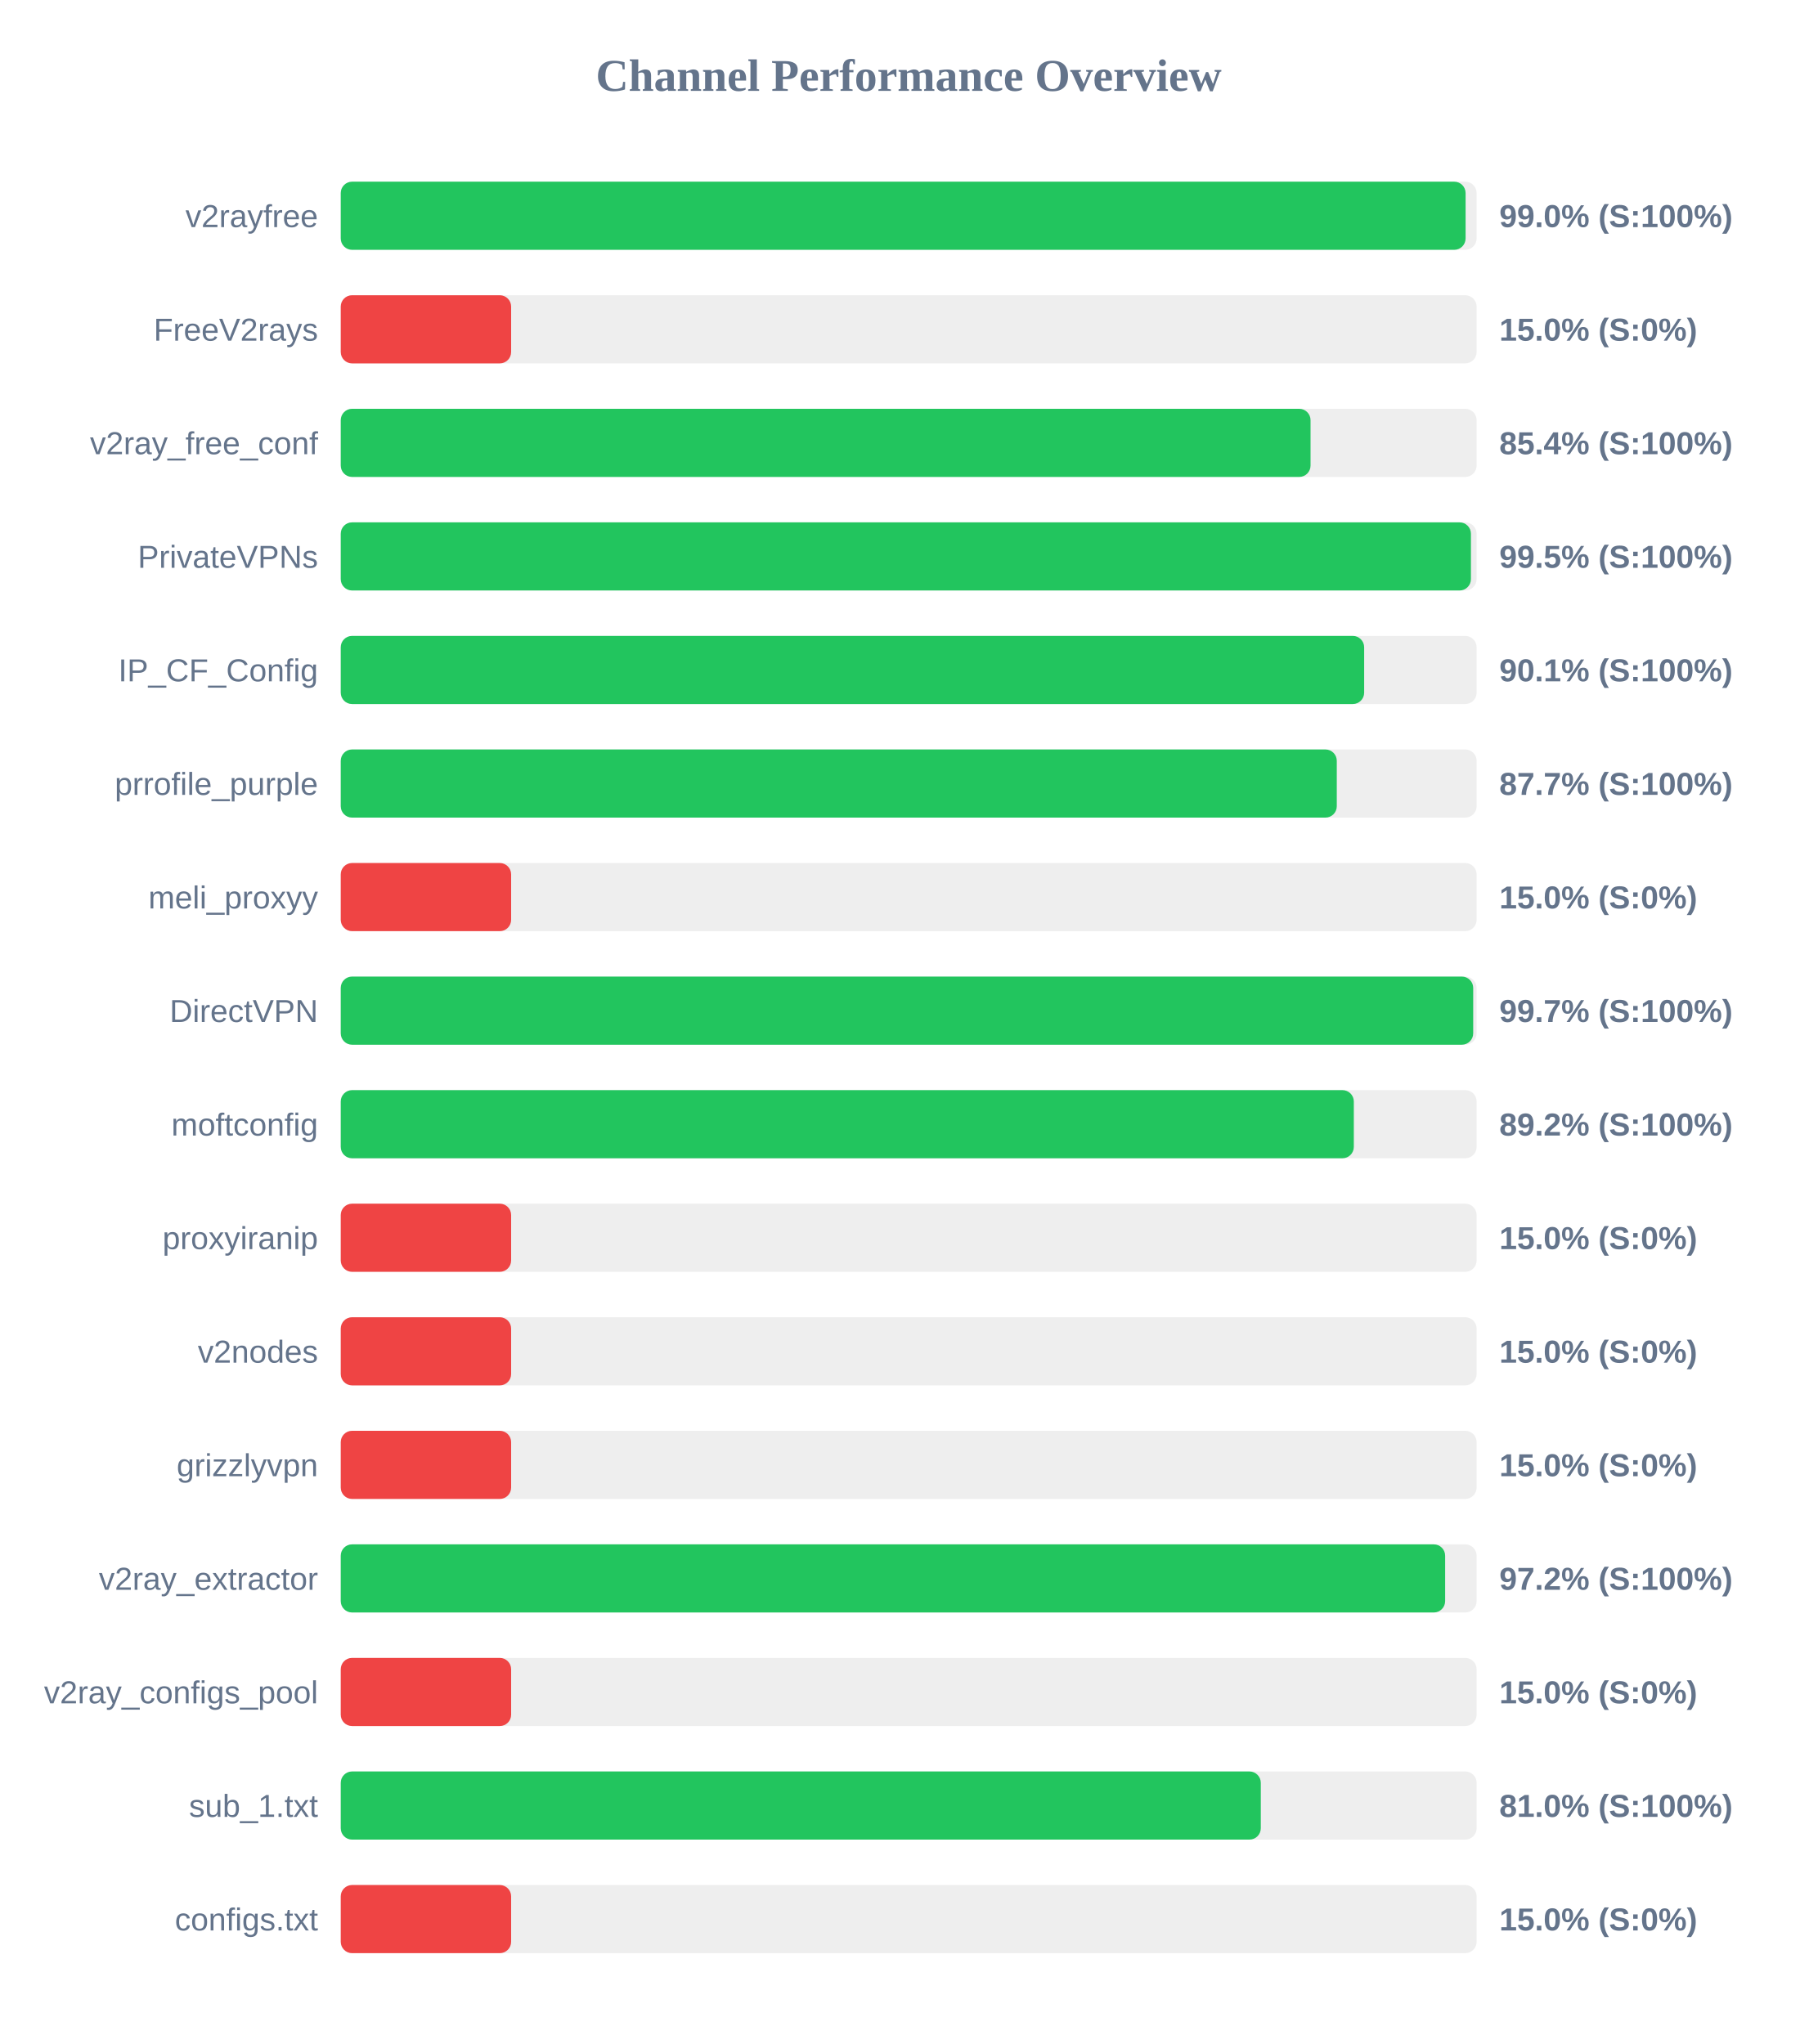
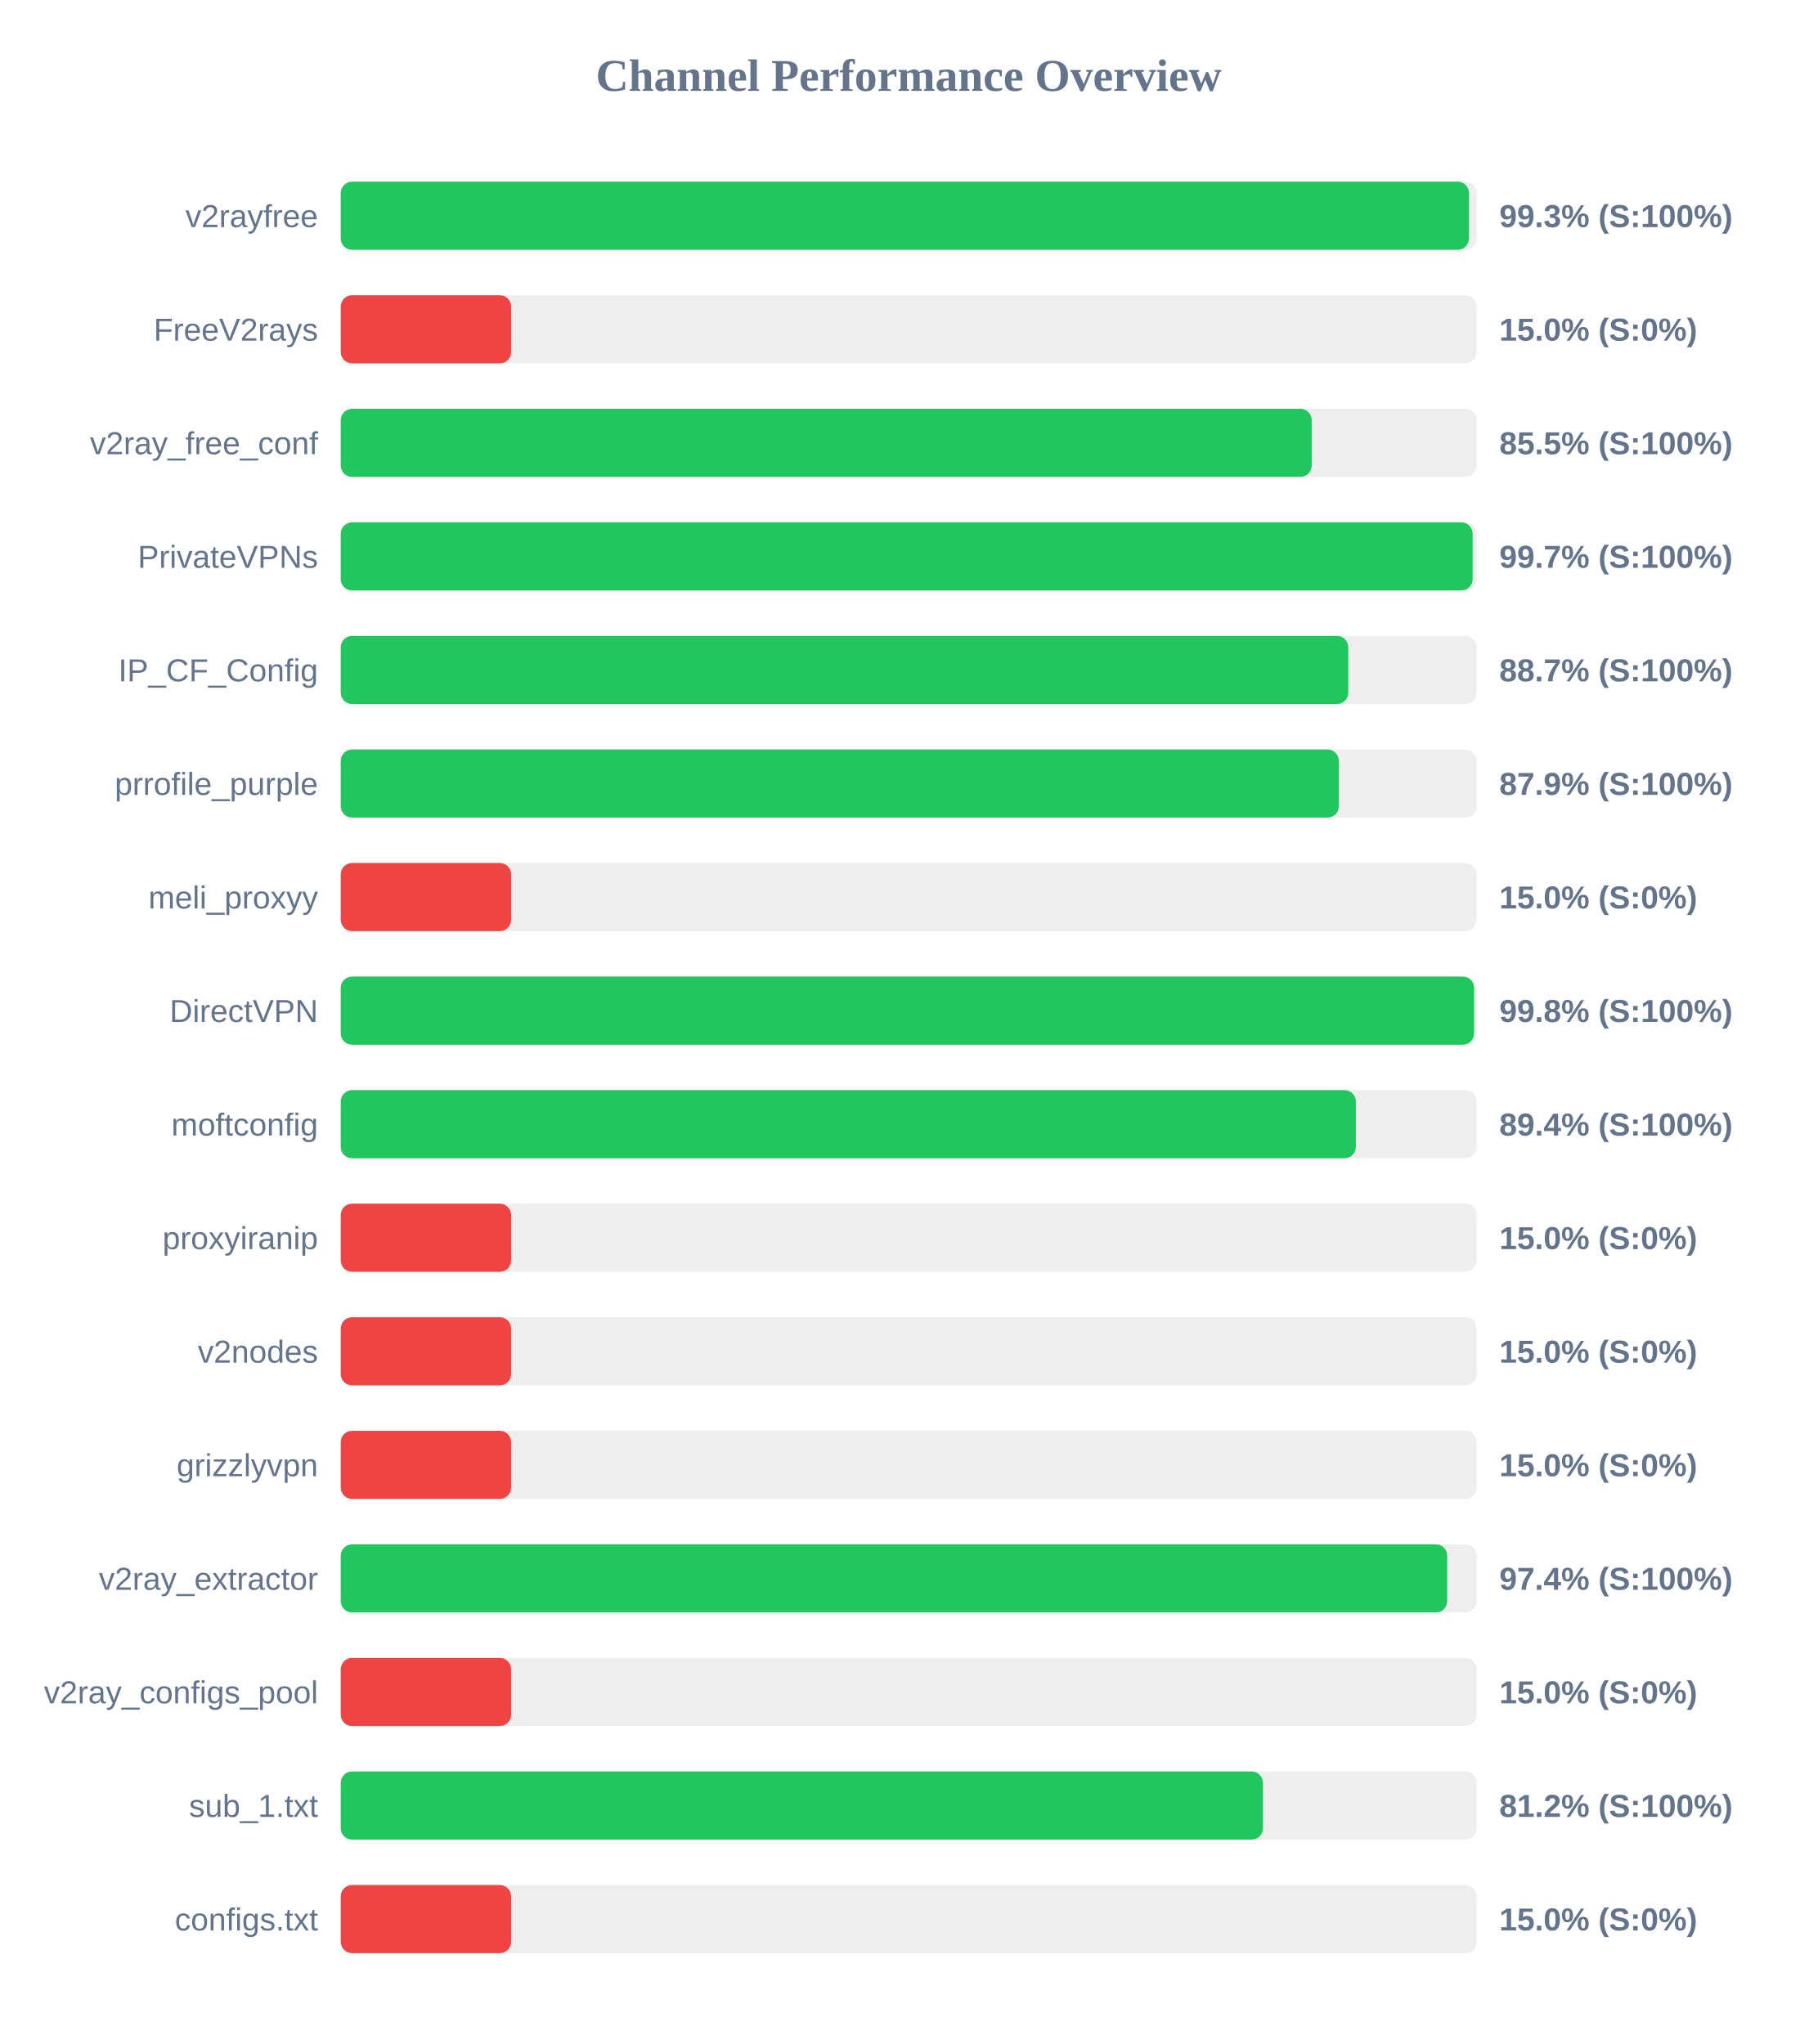
<svg xmlns="http://www.w3.org/2000/svg" width="800" height="900" version="1.1">
  <style>
        .row { font: 14px Arial; fill: #64748b; }
        .score { font: bold 14px Arial; fill: #64748b; }
    </style>
  <text x="400" y="40" text-anchor="middle" font-size="20px" font-weight="bold" fill="#64748b">Channel Performance Overview</text>
  <rect x="150" y="80" width="500" height="30" fill="#eee" rx="5" />
-   <rect x="150" y="80" width="495.15" height="30" fill="#22c55e" rx="5" />
+   <rect x="150" y="80" width="496.65" height="30" fill="#22c55e" rx="5" />
  <text x="140" y="100" text-anchor="end" class="row">v2rayfree</text>
-   <text x="660" y="100" text-anchor="start" class="score">99.0% (S:100%)</text>
+   <text x="660" y="100" text-anchor="start" class="score">99.3% (S:100%)</text>
  <rect x="150" y="130" width="500" height="30" fill="#eee" rx="5" />
  <rect x="150" y="130" width="75.0" height="30" fill="#ef4444" rx="5" />
  <text x="140" y="150" text-anchor="end" class="row">FreeV2rays</text>
  <text x="660" y="150" text-anchor="start" class="score">15.0% (S:0%)</text>
  <rect x="150" y="180" width="500" height="30" fill="#eee" rx="5" />
-   <rect x="150" y="180" width="426.9" height="30" fill="#22c55e" rx="5" />
+   <rect x="150" y="180" width="427.4" height="30" fill="#22c55e" rx="5" />
  <text x="140" y="200" text-anchor="end" class="row">v2ray_free_conf</text>
-   <text x="660" y="200" text-anchor="start" class="score">85.4% (S:100%)</text>
+   <text x="660" y="200" text-anchor="start" class="score">85.5% (S:100%)</text>
  <rect x="150" y="230" width="500" height="30" fill="#eee" rx="5" />
-   <rect x="150" y="230" width="497.5" height="30" fill="#22c55e" rx="5" />
+   <rect x="150" y="230" width="498.25" height="30" fill="#22c55e" rx="5" />
  <text x="140" y="250" text-anchor="end" class="row">PrivateVPNs</text>
-   <text x="660" y="250" text-anchor="start" class="score">99.5% (S:100%)</text>
+   <text x="660" y="250" text-anchor="start" class="score">99.7% (S:100%)</text>
  <rect x="150" y="280" width="500" height="30" fill="#eee" rx="5" />
-   <rect x="150" y="280" width="450.5" height="30" fill="#22c55e" rx="5" />
+   <rect x="150" y="280" width="443.5" height="30" fill="#22c55e" rx="5" />
  <text x="140" y="300" text-anchor="end" class="row">IP_CF_Config</text>
-   <text x="660" y="300" text-anchor="start" class="score">90.1% (S:100%)</text>
+   <text x="660" y="300" text-anchor="start" class="score">88.7% (S:100%)</text>
  <rect x="150" y="330" width="500" height="30" fill="#eee" rx="5" />
-   <rect x="150" y="330" width="438.45" height="30" fill="#22c55e" rx="5" />
+   <rect x="150" y="330" width="439.35" height="30" fill="#22c55e" rx="5" />
  <text x="140" y="350" text-anchor="end" class="row">prrofile_purple</text>
-   <text x="660" y="350" text-anchor="start" class="score">87.7% (S:100%)</text>
+   <text x="660" y="350" text-anchor="start" class="score">87.9% (S:100%)</text>
  <rect x="150" y="380" width="500" height="30" fill="#eee" rx="5" />
  <rect x="150" y="380" width="75.0" height="30" fill="#ef4444" rx="5" />
  <text x="140" y="400" text-anchor="end" class="row">meli_proxyy</text>
  <text x="660" y="400" text-anchor="start" class="score">15.0% (S:0%)</text>
  <rect x="150" y="430" width="500" height="30" fill="#eee" rx="5" />
-   <rect x="150" y="430" width="498.5" height="30" fill="#22c55e" rx="5" />
+   <rect x="150" y="430" width="498.9" height="30" fill="#22c55e" rx="5" />
  <text x="140" y="450" text-anchor="end" class="row">DirectVPN</text>
-   <text x="660" y="450" text-anchor="start" class="score">99.7% (S:100%)</text>
+   <text x="660" y="450" text-anchor="start" class="score">99.8% (S:100%)</text>
  <rect x="150" y="480" width="500" height="30" fill="#eee" rx="5" />
-   <rect x="150" y="480" width="445.95" height="30" fill="#22c55e" rx="5" />
+   <rect x="150" y="480" width="446.85" height="30" fill="#22c55e" rx="5" />
  <text x="140" y="500" text-anchor="end" class="row">moftconfig</text>
-   <text x="660" y="500" text-anchor="start" class="score">89.2% (S:100%)</text>
+   <text x="660" y="500" text-anchor="start" class="score">89.4% (S:100%)</text>
  <rect x="150" y="530" width="500" height="30" fill="#eee" rx="5" />
  <rect x="150" y="530" width="75.0" height="30" fill="#ef4444" rx="5" />
  <text x="140" y="550" text-anchor="end" class="row">proxyiranip</text>
  <text x="660" y="550" text-anchor="start" class="score">15.0% (S:0%)</text>
  <rect x="150" y="580" width="500" height="30" fill="#eee" rx="5" />
  <rect x="150" y="580" width="75.0" height="30" fill="#ef4444" rx="5" />
  <text x="140" y="600" text-anchor="end" class="row">v2nodes</text>
  <text x="660" y="600" text-anchor="start" class="score">15.0% (S:0%)</text>
  <rect x="150" y="630" width="500" height="30" fill="#eee" rx="5" />
  <rect x="150" y="630" width="75.0" height="30" fill="#ef4444" rx="5" />
  <text x="140" y="650" text-anchor="end" class="row">grizzlyvpn</text>
  <text x="660" y="650" text-anchor="start" class="score">15.0% (S:0%)</text>
  <rect x="150" y="680" width="500" height="30" fill="#eee" rx="5" />
-   <rect x="150" y="680" width="486.15" height="30" fill="#22c55e" rx="5" />
+   <rect x="150" y="680" width="487.05" height="30" fill="#22c55e" rx="5" />
  <text x="140" y="700" text-anchor="end" class="row">v2ray_extractor</text>
-   <text x="660" y="700" text-anchor="start" class="score">97.2% (S:100%)</text>
+   <text x="660" y="700" text-anchor="start" class="score">97.4% (S:100%)</text>
  <rect x="150" y="730" width="500" height="30" fill="#eee" rx="5" />
  <rect x="150" y="730" width="75.0" height="30" fill="#ef4444" rx="5" />
  <text x="140" y="750" text-anchor="end" class="row">v2ray_configs_pool</text>
  <text x="660" y="750" text-anchor="start" class="score">15.0% (S:0%)</text>
  <rect x="150" y="780" width="500" height="30" fill="#eee" rx="5" />
-   <rect x="150" y="780" width="405.0" height="30" fill="#22c55e" rx="5" />
+   <rect x="150" y="780" width="405.95" height="30" fill="#22c55e" rx="5" />
  <text x="140" y="800" text-anchor="end" class="row">sub_1.txt</text>
-   <text x="660" y="800" text-anchor="start" class="score">81.0% (S:100%)</text>
+   <text x="660" y="800" text-anchor="start" class="score">81.2% (S:100%)</text>
  <rect x="150" y="830" width="500" height="30" fill="#eee" rx="5" />
  <rect x="150" y="830" width="75.0" height="30" fill="#ef4444" rx="5" />
  <text x="140" y="850" text-anchor="end" class="row">configs.txt</text>
  <text x="660" y="850" text-anchor="start" class="score">15.0% (S:0%)</text>
</svg>
